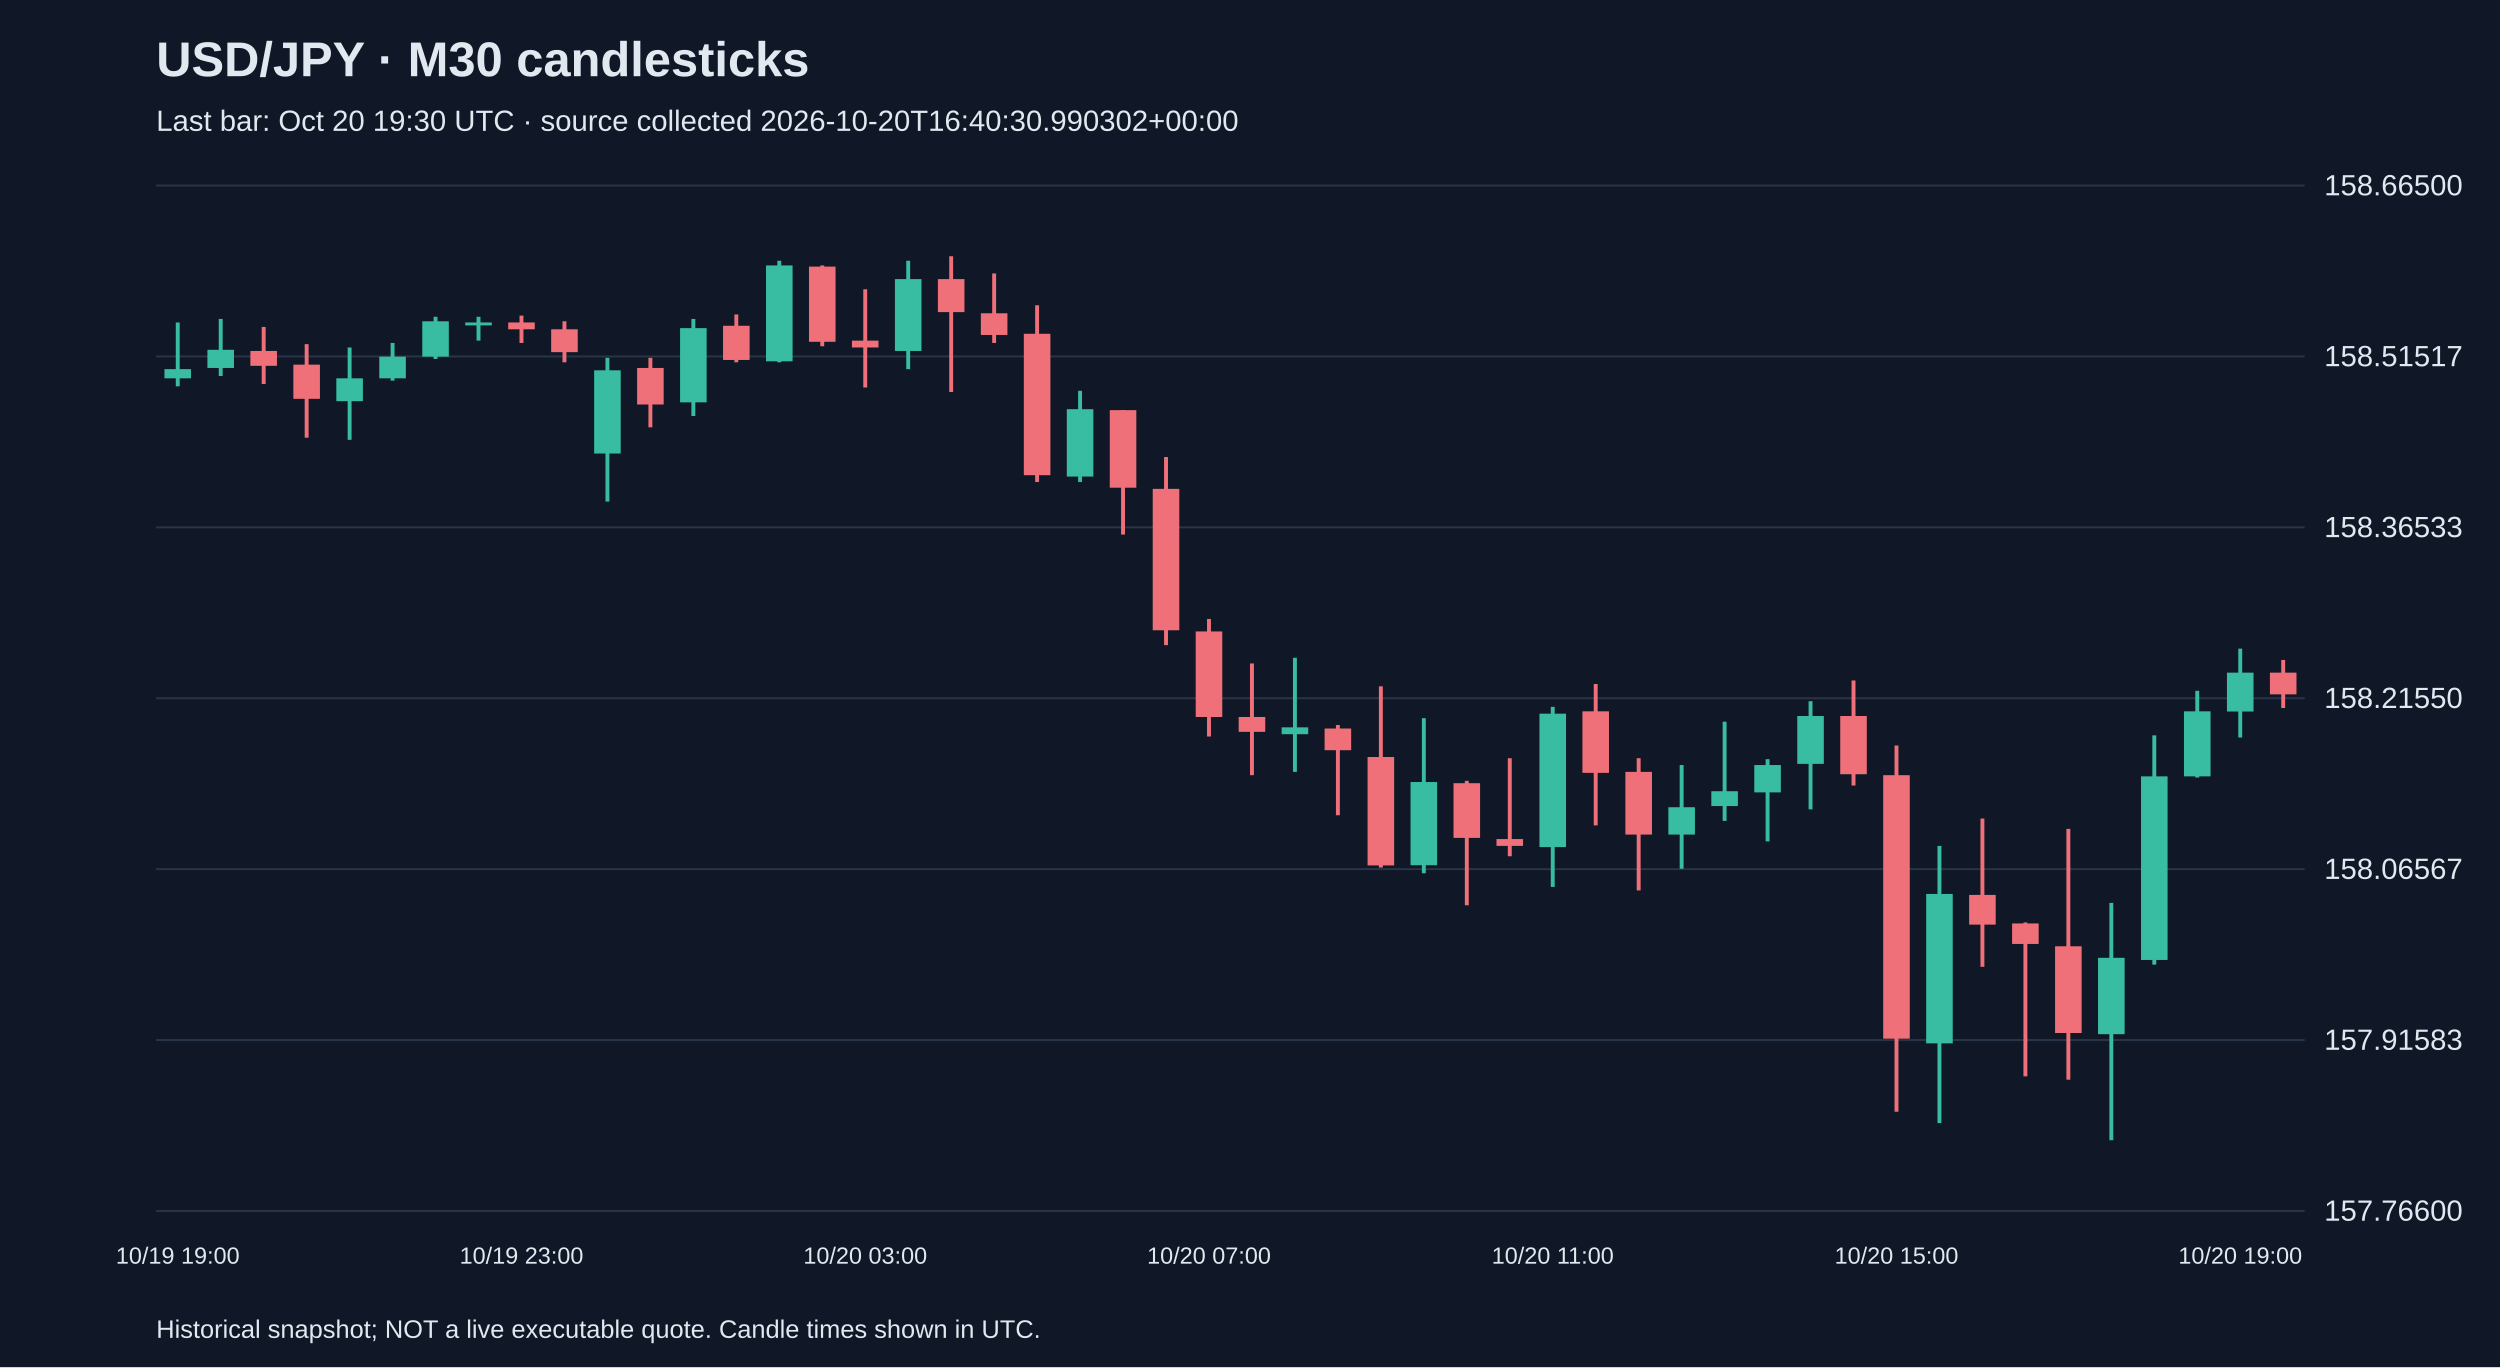
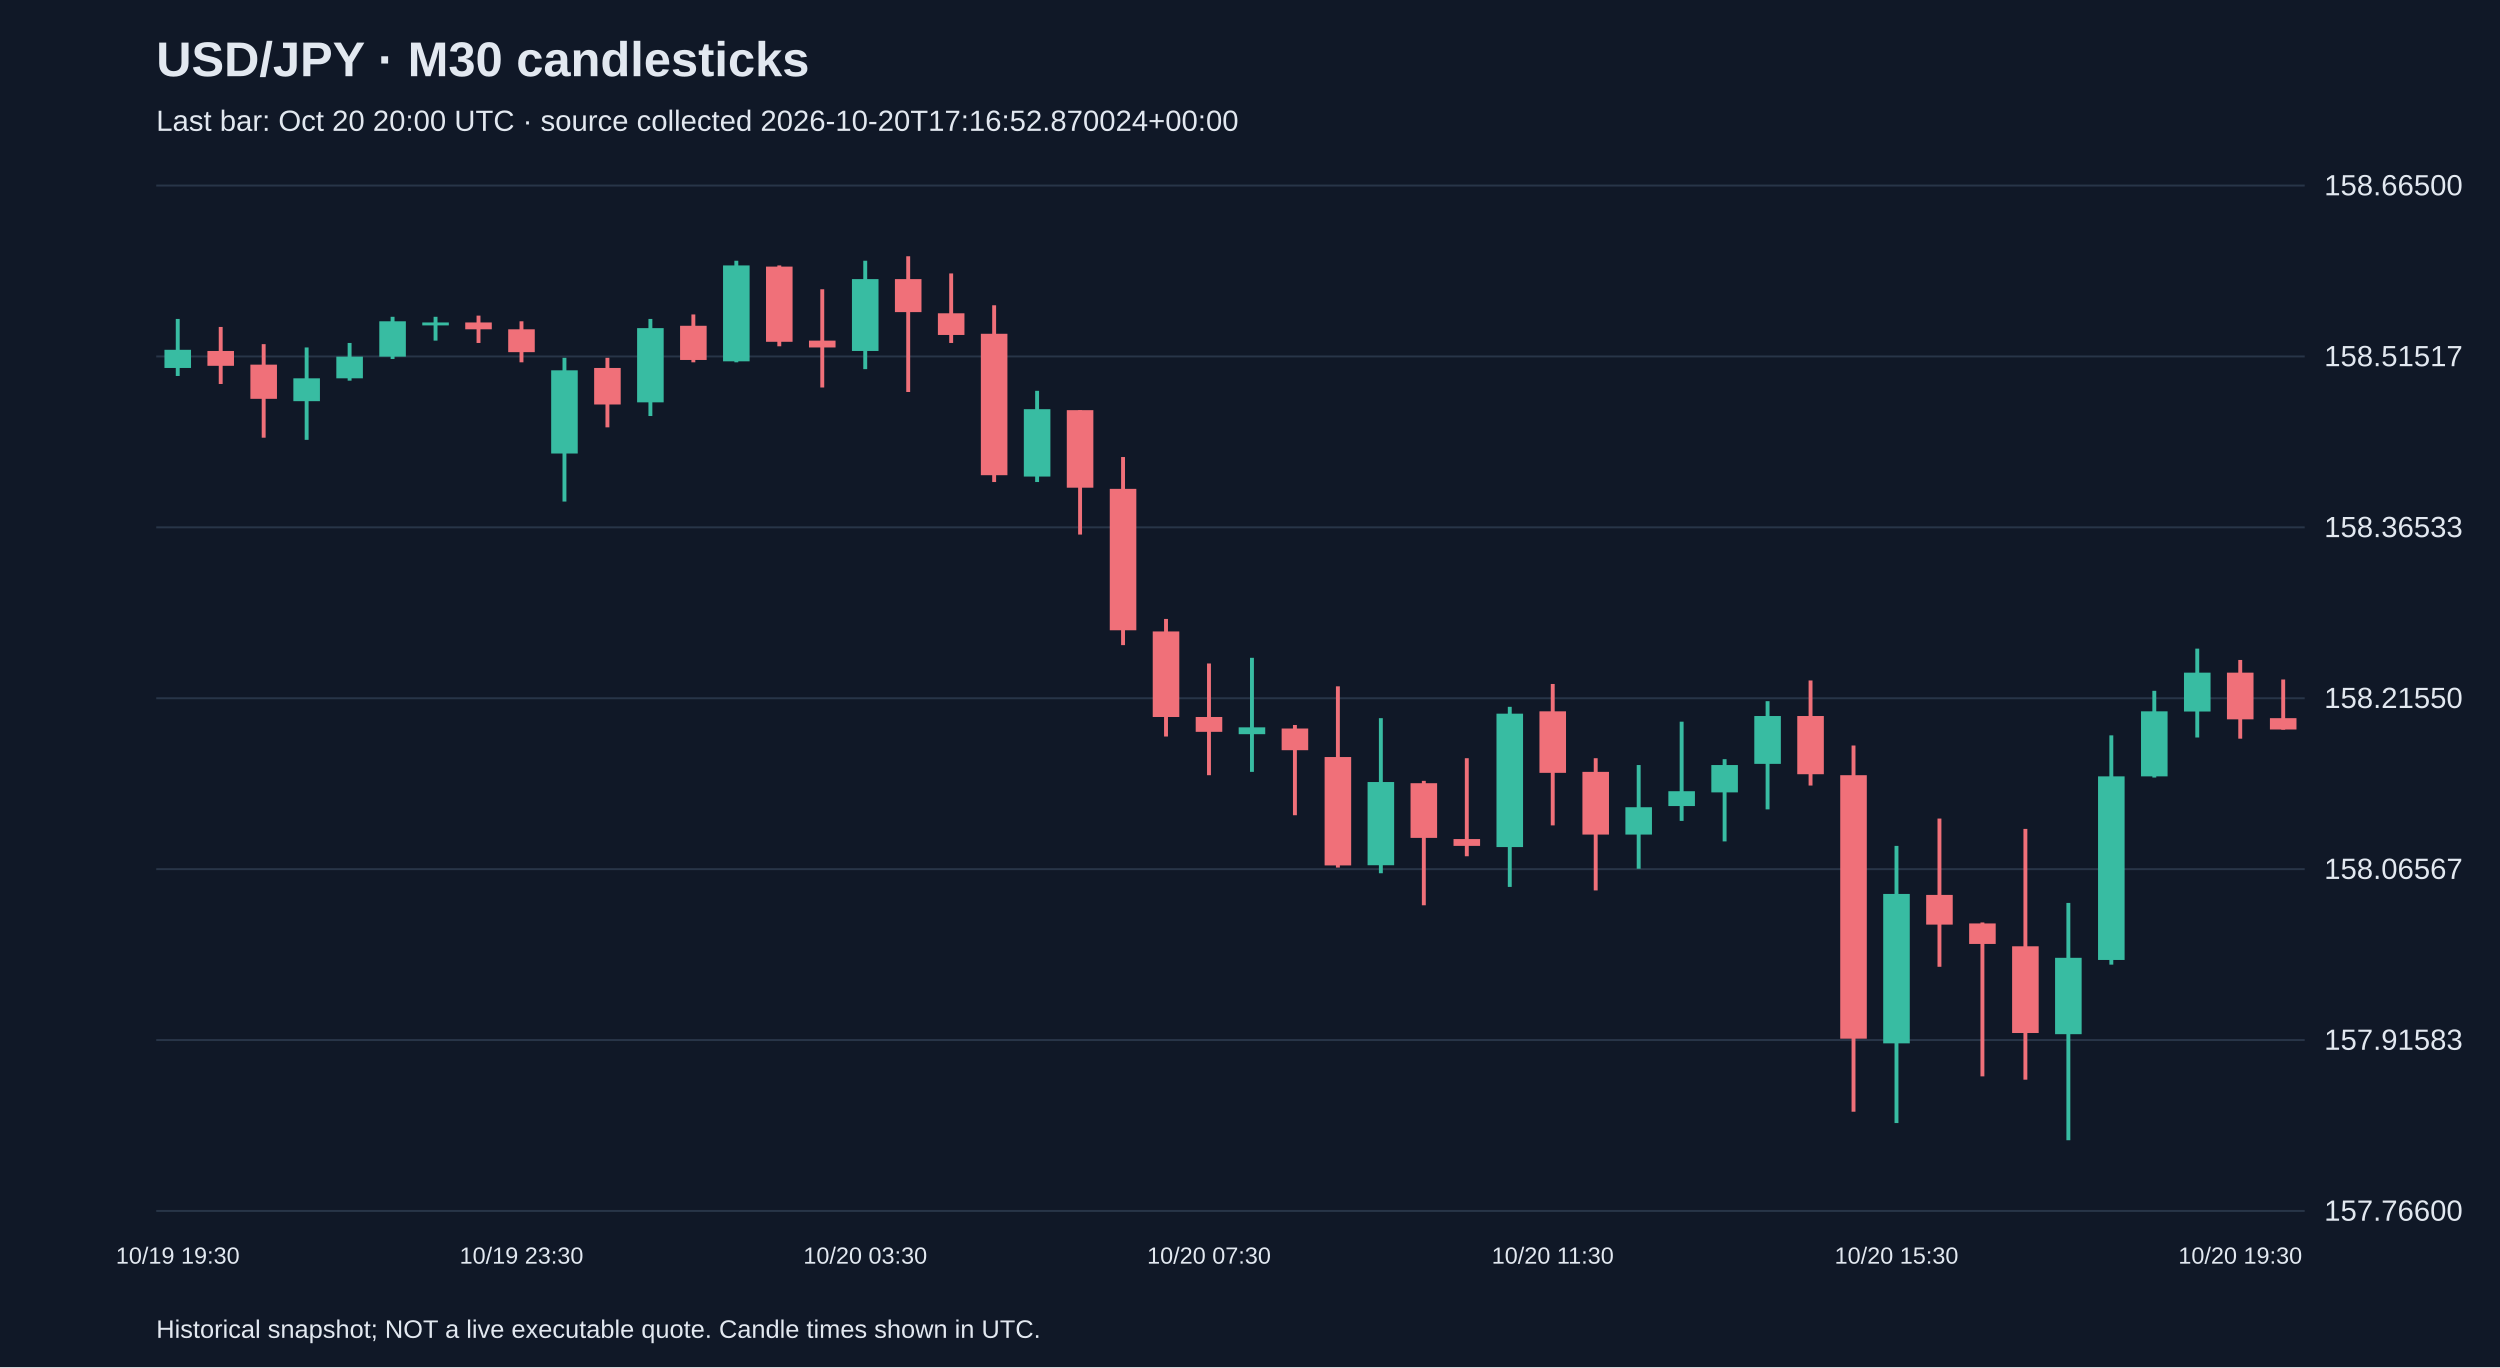
<svg xmlns="http://www.w3.org/2000/svg" viewBox="0 0 1280 700">
  <rect width="100%" height="100%" fill="#101827" />
  <style>text{font-family:Arial,sans-serif;fill:#e2e8f0}</style>
  <text x="80" y="39" font-size="25" font-weight="bold">USD/JPY · M30 candlesticks</text>
-   <text x="80" y="67" font-size="15" fill="#a6b1c5">Last bar: Oct 20 19:30 UTC · source collected 2026-10-20T16:40:30.990302+00:00</text>
+   <text x="80" y="67" font-size="15" fill="#a6b1c5">Last bar: Oct 20 20:00 UTC · source collected 2026-10-20T17:16:52.870024+00:00</text>
  <line x1="80" y1="620.0" x2="1180" y2="620.0" stroke="#283548" />
  <text x="1190" y="625.0" font-size="15">157.76600</text>
  <line x1="80" y1="532.5" x2="1180" y2="532.5" stroke="#283548" />
  <text x="1190" y="537.5" font-size="15">157.91583</text>
  <line x1="80" y1="445.0" x2="1180" y2="445.0" stroke="#283548" />
  <text x="1190" y="450.0" font-size="15">158.06567</text>
  <line x1="80" y1="357.5" x2="1180" y2="357.5" stroke="#283548" />
  <text x="1190" y="362.5" font-size="15">158.21550</text>
  <line x1="80" y1="270.0" x2="1180" y2="270.0" stroke="#283548" />
  <text x="1190" y="275.0" font-size="15">158.36533</text>
  <line x1="80" y1="182.5" x2="1180" y2="182.5" stroke="#283548" />
  <text x="1190" y="187.5" font-size="15">158.51517</text>
  <line x1="80" y1="95.0" x2="1180" y2="95.0" stroke="#283548" />
  <text x="1190" y="100.0" font-size="15">158.66500</text>
-   <line x1="91.0" y1="165.1" x2="91.0" y2="197.8" stroke="#38bca2" stroke-width="2" />
-   <rect x="84.2" y="189.0" width="13.6" height="4.7" fill="#38bca2" />
-   <text x="91.0" y="647" text-anchor="middle" font-size="12">10/19 19:00</text>
-   <line x1="113.0" y1="163.3" x2="113.0" y2="192.5" stroke="#38bca2" stroke-width="2" />
-   <rect x="106.2" y="179.1" width="13.6" height="9.3" fill="#38bca2" />
-   <line x1="135.0" y1="167.4" x2="135.0" y2="196.6" stroke="#f07079" stroke-width="2" />
-   <rect x="128.2" y="179.7" width="13.6" height="7.6" fill="#f07079" />
-   <line x1="157.0" y1="176.2" x2="157.0" y2="224.1" stroke="#f07079" stroke-width="2" />
-   <rect x="150.2" y="186.7" width="13.6" height="17.5" fill="#f07079" />
-   <line x1="179.0" y1="177.9" x2="179.0" y2="225.2" stroke="#38bca2" stroke-width="2" />
-   <rect x="172.2" y="193.7" width="13.6" height="11.7" fill="#38bca2" />
-   <line x1="201.0" y1="175.6" x2="201.0" y2="194.9" stroke="#38bca2" stroke-width="2" />
-   <rect x="194.2" y="182.6" width="13.6" height="11.1" fill="#38bca2" />
-   <line x1="223.0" y1="162.2" x2="223.0" y2="183.8" stroke="#38bca2" stroke-width="2" />
-   <rect x="216.2" y="164.5" width="13.6" height="18.1" fill="#38bca2" />
-   <line x1="245.0" y1="162.2" x2="245.0" y2="174.4" stroke="#38bca2" stroke-width="2" />
-   <rect x="238.2" y="165.1" width="13.6" height="1.5" fill="#38bca2" />
-   <line x1="267.0" y1="161.6" x2="267.0" y2="175.6" stroke="#f07079" stroke-width="2" />
-   <rect x="260.2" y="165.1" width="13.6" height="3.5" fill="#f07079" />
-   <text x="267.0" y="647" text-anchor="middle" font-size="12">10/19 23:00</text>
-   <line x1="289.0" y1="164.5" x2="289.0" y2="185.5" stroke="#f07079" stroke-width="2" />
-   <rect x="282.2" y="168.6" width="13.6" height="11.7" fill="#f07079" />
-   <line x1="311.0" y1="183.2" x2="311.0" y2="256.8" stroke="#38bca2" stroke-width="2" />
-   <rect x="304.2" y="189.6" width="13.6" height="42.6" fill="#38bca2" />
-   <line x1="333.0" y1="183.2" x2="333.0" y2="218.8" stroke="#f07079" stroke-width="2" />
-   <rect x="326.2" y="188.4" width="13.6" height="18.7" fill="#f07079" />
-   <line x1="355.0" y1="163.3" x2="355.0" y2="213.0" stroke="#38bca2" stroke-width="2" />
-   <rect x="348.2" y="168.0" width="13.6" height="38.0" fill="#38bca2" />
-   <line x1="377.0" y1="161.0" x2="377.0" y2="185.5" stroke="#f07079" stroke-width="2" />
-   <rect x="370.2" y="166.8" width="13.6" height="17.5" fill="#f07079" />
-   <line x1="399.0" y1="133.5" x2="399.0" y2="185.5" stroke="#38bca2" stroke-width="2" />
-   <rect x="392.2" y="135.9" width="13.6" height="49.1" fill="#38bca2" />
-   <line x1="421.0" y1="135.9" x2="421.0" y2="177.3" stroke="#f07079" stroke-width="2" />
-   <rect x="414.2" y="136.5" width="13.6" height="38.5" fill="#f07079" />
-   <line x1="443.0" y1="148.1" x2="443.0" y2="198.4" stroke="#f07079" stroke-width="2" />
-   <rect x="436.2" y="174.4" width="13.6" height="3.5" fill="#f07079" />
-   <text x="443.0" y="647" text-anchor="middle" font-size="12">10/20 03:00</text>
-   <line x1="465.0" y1="133.5" x2="465.0" y2="189.0" stroke="#38bca2" stroke-width="2" />
-   <rect x="458.2" y="142.9" width="13.6" height="36.8" fill="#38bca2" />
-   <line x1="487.0" y1="131.2" x2="487.0" y2="200.7" stroke="#f07079" stroke-width="2" />
-   <rect x="480.2" y="142.9" width="13.6" height="16.9" fill="#f07079" />
-   <line x1="509.0" y1="140.0" x2="509.0" y2="175.6" stroke="#f07079" stroke-width="2" />
-   <rect x="502.2" y="160.4" width="13.6" height="11.1" fill="#f07079" />
-   <line x1="531.0" y1="156.3" x2="531.0" y2="246.8" stroke="#f07079" stroke-width="2" />
-   <rect x="524.2" y="170.9" width="13.6" height="72.4" fill="#f07079" />
-   <line x1="553.0" y1="200.1" x2="553.0" y2="246.8" stroke="#38bca2" stroke-width="2" />
-   <rect x="546.2" y="209.5" width="13.6" height="34.5" fill="#38bca2" />
-   <line x1="575.0" y1="210.0" x2="575.0" y2="273.7" stroke="#f07079" stroke-width="2" />
-   <rect x="568.2" y="210.0" width="13.6" height="39.7" fill="#f07079" />
-   <line x1="597.0" y1="234.0" x2="597.0" y2="330.3" stroke="#f07079" stroke-width="2" />
-   <rect x="590.2" y="250.3" width="13.6" height="72.4" fill="#f07079" />
-   <line x1="619.0" y1="316.9" x2="619.0" y2="377.1" stroke="#f07079" stroke-width="2" />
-   <rect x="612.2" y="323.3" width="13.6" height="43.8" fill="#f07079" />
-   <text x="619.0" y="647" text-anchor="middle" font-size="12">10/20 07:00</text>
-   <line x1="641.0" y1="339.7" x2="641.0" y2="396.9" stroke="#f07079" stroke-width="2" />
-   <rect x="634.2" y="367.1" width="13.6" height="7.6" fill="#f07079" />
-   <line x1="663.0" y1="336.8" x2="663.0" y2="395.2" stroke="#38bca2" stroke-width="2" />
-   <rect x="656.2" y="372.4" width="13.6" height="3.5" fill="#38bca2" />
-   <line x1="685.0" y1="371.2" x2="685.0" y2="417.4" stroke="#f07079" stroke-width="2" />
-   <rect x="678.2" y="373.0" width="13.6" height="11.1" fill="#f07079" />
-   <line x1="707.0" y1="351.4" x2="707.0" y2="444.2" stroke="#f07079" stroke-width="2" />
-   <rect x="700.2" y="387.6" width="13.6" height="55.5" fill="#f07079" />
-   <line x1="729.0" y1="367.7" x2="729.0" y2="447.1" stroke="#38bca2" stroke-width="2" />
-   <rect x="722.2" y="400.4" width="13.6" height="42.6" fill="#38bca2" />
-   <line x1="751.0" y1="399.8" x2="751.0" y2="463.5" stroke="#f07079" stroke-width="2" />
-   <rect x="744.2" y="401.0" width="13.6" height="28.0" fill="#f07079" />
-   <line x1="773.0" y1="388.2" x2="773.0" y2="438.4" stroke="#f07079" stroke-width="2" />
-   <rect x="766.2" y="429.6" width="13.6" height="3.5" fill="#f07079" />
-   <line x1="795.0" y1="361.9" x2="795.0" y2="454.1" stroke="#38bca2" stroke-width="2" />
-   <rect x="788.2" y="365.4" width="13.6" height="68.3" fill="#38bca2" />
-   <text x="795.0" y="647" text-anchor="middle" font-size="12">10/20 11:00</text>
-   <line x1="817.0" y1="350.2" x2="817.0" y2="422.6" stroke="#f07079" stroke-width="2" />
-   <rect x="810.2" y="364.2" width="13.6" height="31.5" fill="#f07079" />
-   <line x1="839.0" y1="388.2" x2="839.0" y2="455.9" stroke="#f07079" stroke-width="2" />
-   <rect x="832.2" y="395.2" width="13.6" height="32.1" fill="#f07079" />
-   <line x1="861.0" y1="391.7" x2="861.0" y2="444.8" stroke="#38bca2" stroke-width="2" />
-   <rect x="854.2" y="413.3" width="13.6" height="14.0" fill="#38bca2" />
-   <line x1="883.0" y1="369.5" x2="883.0" y2="420.3" stroke="#38bca2" stroke-width="2" />
-   <rect x="876.2" y="405.1" width="13.6" height="7.6" fill="#38bca2" />
-   <line x1="905.0" y1="388.7" x2="905.0" y2="430.8" stroke="#38bca2" stroke-width="2" />
-   <rect x="898.2" y="391.7" width="13.6" height="14.0" fill="#38bca2" />
-   <line x1="927.0" y1="359.0" x2="927.0" y2="414.4" stroke="#38bca2" stroke-width="2" />
-   <rect x="920.2" y="366.6" width="13.6" height="24.5" fill="#38bca2" />
-   <line x1="949.0" y1="348.4" x2="949.0" y2="402.2" stroke="#f07079" stroke-width="2" />
-   <rect x="942.2" y="366.6" width="13.6" height="29.8" fill="#f07079" />
-   <line x1="971.0" y1="381.7" x2="971.0" y2="569.2" stroke="#f07079" stroke-width="2" />
-   <rect x="964.2" y="396.9" width="13.6" height="134.9" fill="#f07079" />
-   <text x="971.0" y="647" text-anchor="middle" font-size="12">10/20 15:00</text>
-   <line x1="993.0" y1="433.1" x2="993.0" y2="575.0" stroke="#38bca2" stroke-width="2" />
-   <rect x="986.2" y="457.7" width="13.6" height="76.5" fill="#38bca2" />
-   <line x1="1015.0" y1="419.1" x2="1015.0" y2="495.0" stroke="#f07079" stroke-width="2" />
-   <rect x="1008.2" y="458.2" width="13.6" height="15.2" fill="#f07079" />
-   <line x1="1037.0" y1="472.3" x2="1037.0" y2="551.1" stroke="#f07079" stroke-width="2" />
-   <rect x="1030.2" y="472.8" width="13.6" height="10.5" fill="#f07079" />
-   <line x1="1059.0" y1="424.4" x2="1059.0" y2="552.8" stroke="#f07079" stroke-width="2" />
-   <rect x="1052.2" y="484.5" width="13.6" height="44.4" fill="#f07079" />
-   <line x1="1081.0" y1="462.3" x2="1081.0" y2="583.8" stroke="#38bca2" stroke-width="2" />
-   <rect x="1074.2" y="490.4" width="13.6" height="39.1" fill="#38bca2" />
-   <line x1="1103.0" y1="376.5" x2="1103.0" y2="493.9" stroke="#38bca2" stroke-width="2" />
-   <rect x="1096.2" y="397.5" width="13.6" height="94.0" fill="#38bca2" />
-   <line x1="1125.0" y1="353.7" x2="1125.0" y2="398.1" stroke="#38bca2" stroke-width="2" />
-   <rect x="1118.2" y="364.2" width="13.6" height="33.3" fill="#38bca2" />
-   <line x1="1147.0" y1="332.1" x2="1147.0" y2="377.6" stroke="#38bca2" stroke-width="2" />
-   <rect x="1140.2" y="344.4" width="13.6" height="19.9" fill="#38bca2" />
-   <text x="1147.0" y="647" text-anchor="middle" font-size="12">10/20 19:00</text>
-   <line x1="1169.0" y1="337.9" x2="1169.0" y2="362.5" stroke="#f07079" stroke-width="2" />
-   <rect x="1162.2" y="344.4" width="13.6" height="11.1" fill="#f07079" />
+   <line x1="91.0" y1="163.3" x2="91.0" y2="192.5" stroke="#38bca2" stroke-width="2" />
+   <rect x="84.2" y="179.1" width="13.6" height="9.3" fill="#38bca2" />
+   <text x="91.0" y="647" text-anchor="middle" font-size="12">10/19 19:30</text>
+   <line x1="113.0" y1="167.4" x2="113.0" y2="196.6" stroke="#f07079" stroke-width="2" />
+   <rect x="106.2" y="179.7" width="13.6" height="7.6" fill="#f07079" />
+   <line x1="135.0" y1="176.2" x2="135.0" y2="224.1" stroke="#f07079" stroke-width="2" />
+   <rect x="128.2" y="186.7" width="13.6" height="17.5" fill="#f07079" />
+   <line x1="157.0" y1="177.9" x2="157.0" y2="225.2" stroke="#38bca2" stroke-width="2" />
+   <rect x="150.2" y="193.7" width="13.6" height="11.7" fill="#38bca2" />
+   <line x1="179.0" y1="175.6" x2="179.0" y2="194.9" stroke="#38bca2" stroke-width="2" />
+   <rect x="172.2" y="182.6" width="13.6" height="11.1" fill="#38bca2" />
+   <line x1="201.0" y1="162.2" x2="201.0" y2="183.8" stroke="#38bca2" stroke-width="2" />
+   <rect x="194.2" y="164.5" width="13.6" height="18.1" fill="#38bca2" />
+   <line x1="223.0" y1="162.2" x2="223.0" y2="174.4" stroke="#38bca2" stroke-width="2" />
+   <rect x="216.2" y="165.1" width="13.6" height="1.5" fill="#38bca2" />
+   <line x1="245.0" y1="161.6" x2="245.0" y2="175.6" stroke="#f07079" stroke-width="2" />
+   <rect x="238.2" y="165.1" width="13.6" height="3.5" fill="#f07079" />
+   <line x1="267.0" y1="164.5" x2="267.0" y2="185.5" stroke="#f07079" stroke-width="2" />
+   <rect x="260.2" y="168.6" width="13.6" height="11.7" fill="#f07079" />
+   <text x="267.0" y="647" text-anchor="middle" font-size="12">10/19 23:30</text>
+   <line x1="289.0" y1="183.2" x2="289.0" y2="256.8" stroke="#38bca2" stroke-width="2" />
+   <rect x="282.2" y="189.6" width="13.6" height="42.6" fill="#38bca2" />
+   <line x1="311.0" y1="183.2" x2="311.0" y2="218.8" stroke="#f07079" stroke-width="2" />
+   <rect x="304.2" y="188.4" width="13.6" height="18.7" fill="#f07079" />
+   <line x1="333.0" y1="163.3" x2="333.0" y2="213.0" stroke="#38bca2" stroke-width="2" />
+   <rect x="326.2" y="168.0" width="13.6" height="38.0" fill="#38bca2" />
+   <line x1="355.0" y1="161.0" x2="355.0" y2="185.5" stroke="#f07079" stroke-width="2" />
+   <rect x="348.2" y="166.8" width="13.6" height="17.5" fill="#f07079" />
+   <line x1="377.0" y1="133.5" x2="377.0" y2="185.5" stroke="#38bca2" stroke-width="2" />
+   <rect x="370.2" y="135.9" width="13.6" height="49.1" fill="#38bca2" />
+   <line x1="399.0" y1="135.9" x2="399.0" y2="177.3" stroke="#f07079" stroke-width="2" />
+   <rect x="392.2" y="136.5" width="13.6" height="38.5" fill="#f07079" />
+   <line x1="421.0" y1="148.1" x2="421.0" y2="198.4" stroke="#f07079" stroke-width="2" />
+   <rect x="414.2" y="174.4" width="13.6" height="3.5" fill="#f07079" />
+   <line x1="443.0" y1="133.5" x2="443.0" y2="189.0" stroke="#38bca2" stroke-width="2" />
+   <rect x="436.2" y="142.9" width="13.6" height="36.8" fill="#38bca2" />
+   <text x="443.0" y="647" text-anchor="middle" font-size="12">10/20 03:30</text>
+   <line x1="465.0" y1="131.2" x2="465.0" y2="200.7" stroke="#f07079" stroke-width="2" />
+   <rect x="458.2" y="142.9" width="13.6" height="16.9" fill="#f07079" />
+   <line x1="487.0" y1="140.0" x2="487.0" y2="175.6" stroke="#f07079" stroke-width="2" />
+   <rect x="480.2" y="160.4" width="13.6" height="11.1" fill="#f07079" />
+   <line x1="509.0" y1="156.3" x2="509.0" y2="246.8" stroke="#f07079" stroke-width="2" />
+   <rect x="502.2" y="170.9" width="13.6" height="72.4" fill="#f07079" />
+   <line x1="531.0" y1="200.1" x2="531.0" y2="246.8" stroke="#38bca2" stroke-width="2" />
+   <rect x="524.2" y="209.5" width="13.6" height="34.5" fill="#38bca2" />
+   <line x1="553.0" y1="210.0" x2="553.0" y2="273.7" stroke="#f07079" stroke-width="2" />
+   <rect x="546.2" y="210.0" width="13.6" height="39.7" fill="#f07079" />
+   <line x1="575.0" y1="234.0" x2="575.0" y2="330.3" stroke="#f07079" stroke-width="2" />
+   <rect x="568.2" y="250.3" width="13.6" height="72.4" fill="#f07079" />
+   <line x1="597.0" y1="316.9" x2="597.0" y2="377.1" stroke="#f07079" stroke-width="2" />
+   <rect x="590.2" y="323.3" width="13.6" height="43.8" fill="#f07079" />
+   <line x1="619.0" y1="339.7" x2="619.0" y2="396.9" stroke="#f07079" stroke-width="2" />
+   <rect x="612.2" y="367.1" width="13.6" height="7.6" fill="#f07079" />
+   <text x="619.0" y="647" text-anchor="middle" font-size="12">10/20 07:30</text>
+   <line x1="641.0" y1="336.8" x2="641.0" y2="395.2" stroke="#38bca2" stroke-width="2" />
+   <rect x="634.2" y="372.4" width="13.6" height="3.5" fill="#38bca2" />
+   <line x1="663.0" y1="371.2" x2="663.0" y2="417.4" stroke="#f07079" stroke-width="2" />
+   <rect x="656.2" y="373.0" width="13.6" height="11.1" fill="#f07079" />
+   <line x1="685.0" y1="351.4" x2="685.0" y2="444.2" stroke="#f07079" stroke-width="2" />
+   <rect x="678.2" y="387.6" width="13.6" height="55.5" fill="#f07079" />
+   <line x1="707.0" y1="367.7" x2="707.0" y2="447.1" stroke="#38bca2" stroke-width="2" />
+   <rect x="700.2" y="400.4" width="13.6" height="42.6" fill="#38bca2" />
+   <line x1="729.0" y1="399.8" x2="729.0" y2="463.5" stroke="#f07079" stroke-width="2" />
+   <rect x="722.2" y="401.0" width="13.6" height="28.0" fill="#f07079" />
+   <line x1="751.0" y1="388.2" x2="751.0" y2="438.4" stroke="#f07079" stroke-width="2" />
+   <rect x="744.2" y="429.6" width="13.6" height="3.5" fill="#f07079" />
+   <line x1="773.0" y1="361.9" x2="773.0" y2="454.1" stroke="#38bca2" stroke-width="2" />
+   <rect x="766.2" y="365.4" width="13.6" height="68.3" fill="#38bca2" />
+   <line x1="795.0" y1="350.2" x2="795.0" y2="422.6" stroke="#f07079" stroke-width="2" />
+   <rect x="788.2" y="364.2" width="13.6" height="31.5" fill="#f07079" />
+   <text x="795.0" y="647" text-anchor="middle" font-size="12">10/20 11:30</text>
+   <line x1="817.0" y1="388.2" x2="817.0" y2="455.9" stroke="#f07079" stroke-width="2" />
+   <rect x="810.2" y="395.2" width="13.6" height="32.1" fill="#f07079" />
+   <line x1="839.0" y1="391.7" x2="839.0" y2="444.8" stroke="#38bca2" stroke-width="2" />
+   <rect x="832.2" y="413.3" width="13.6" height="14.0" fill="#38bca2" />
+   <line x1="861.0" y1="369.5" x2="861.0" y2="420.3" stroke="#38bca2" stroke-width="2" />
+   <rect x="854.2" y="405.1" width="13.6" height="7.6" fill="#38bca2" />
+   <line x1="883.0" y1="388.7" x2="883.0" y2="430.8" stroke="#38bca2" stroke-width="2" />
+   <rect x="876.2" y="391.7" width="13.6" height="14.0" fill="#38bca2" />
+   <line x1="905.0" y1="359.0" x2="905.0" y2="414.4" stroke="#38bca2" stroke-width="2" />
+   <rect x="898.2" y="366.6" width="13.6" height="24.5" fill="#38bca2" />
+   <line x1="927.0" y1="348.4" x2="927.0" y2="402.2" stroke="#f07079" stroke-width="2" />
+   <rect x="920.2" y="366.6" width="13.6" height="29.8" fill="#f07079" />
+   <line x1="949.0" y1="381.7" x2="949.0" y2="569.2" stroke="#f07079" stroke-width="2" />
+   <rect x="942.2" y="396.9" width="13.6" height="134.9" fill="#f07079" />
+   <line x1="971.0" y1="433.1" x2="971.0" y2="575.0" stroke="#38bca2" stroke-width="2" />
+   <rect x="964.2" y="457.7" width="13.6" height="76.5" fill="#38bca2" />
+   <text x="971.0" y="647" text-anchor="middle" font-size="12">10/20 15:30</text>
+   <line x1="993.0" y1="419.1" x2="993.0" y2="495.0" stroke="#f07079" stroke-width="2" />
+   <rect x="986.2" y="458.2" width="13.6" height="15.2" fill="#f07079" />
+   <line x1="1015.0" y1="472.3" x2="1015.0" y2="551.1" stroke="#f07079" stroke-width="2" />
+   <rect x="1008.2" y="472.8" width="13.6" height="10.5" fill="#f07079" />
+   <line x1="1037.0" y1="424.4" x2="1037.0" y2="552.8" stroke="#f07079" stroke-width="2" />
+   <rect x="1030.2" y="484.5" width="13.6" height="44.4" fill="#f07079" />
+   <line x1="1059.0" y1="462.3" x2="1059.0" y2="583.8" stroke="#38bca2" stroke-width="2" />
+   <rect x="1052.2" y="490.4" width="13.6" height="39.1" fill="#38bca2" />
+   <line x1="1081.0" y1="376.5" x2="1081.0" y2="493.9" stroke="#38bca2" stroke-width="2" />
+   <rect x="1074.2" y="397.5" width="13.6" height="94.0" fill="#38bca2" />
+   <line x1="1103.0" y1="353.7" x2="1103.0" y2="398.1" stroke="#38bca2" stroke-width="2" />
+   <rect x="1096.2" y="364.2" width="13.6" height="33.3" fill="#38bca2" />
+   <line x1="1125.0" y1="332.1" x2="1125.0" y2="377.6" stroke="#38bca2" stroke-width="2" />
+   <rect x="1118.2" y="344.4" width="13.6" height="19.9" fill="#38bca2" />
+   <line x1="1147.0" y1="337.9" x2="1147.0" y2="378.2" stroke="#f07079" stroke-width="2" />
+   <rect x="1140.2" y="344.4" width="13.6" height="23.9" fill="#f07079" />
+   <text x="1147.0" y="647" text-anchor="middle" font-size="12">10/20 19:30</text>
+   <line x1="1169.0" y1="347.9" x2="1169.0" y2="373.6" stroke="#f07079" stroke-width="2" />
+   <rect x="1162.2" y="367.7" width="13.6" height="5.8" fill="#f07079" />
  <text x="80" y="685" font-size="13">Historical snapshot; NOT a live executable quote. Candle times shown in UTC.</text>
</svg>
